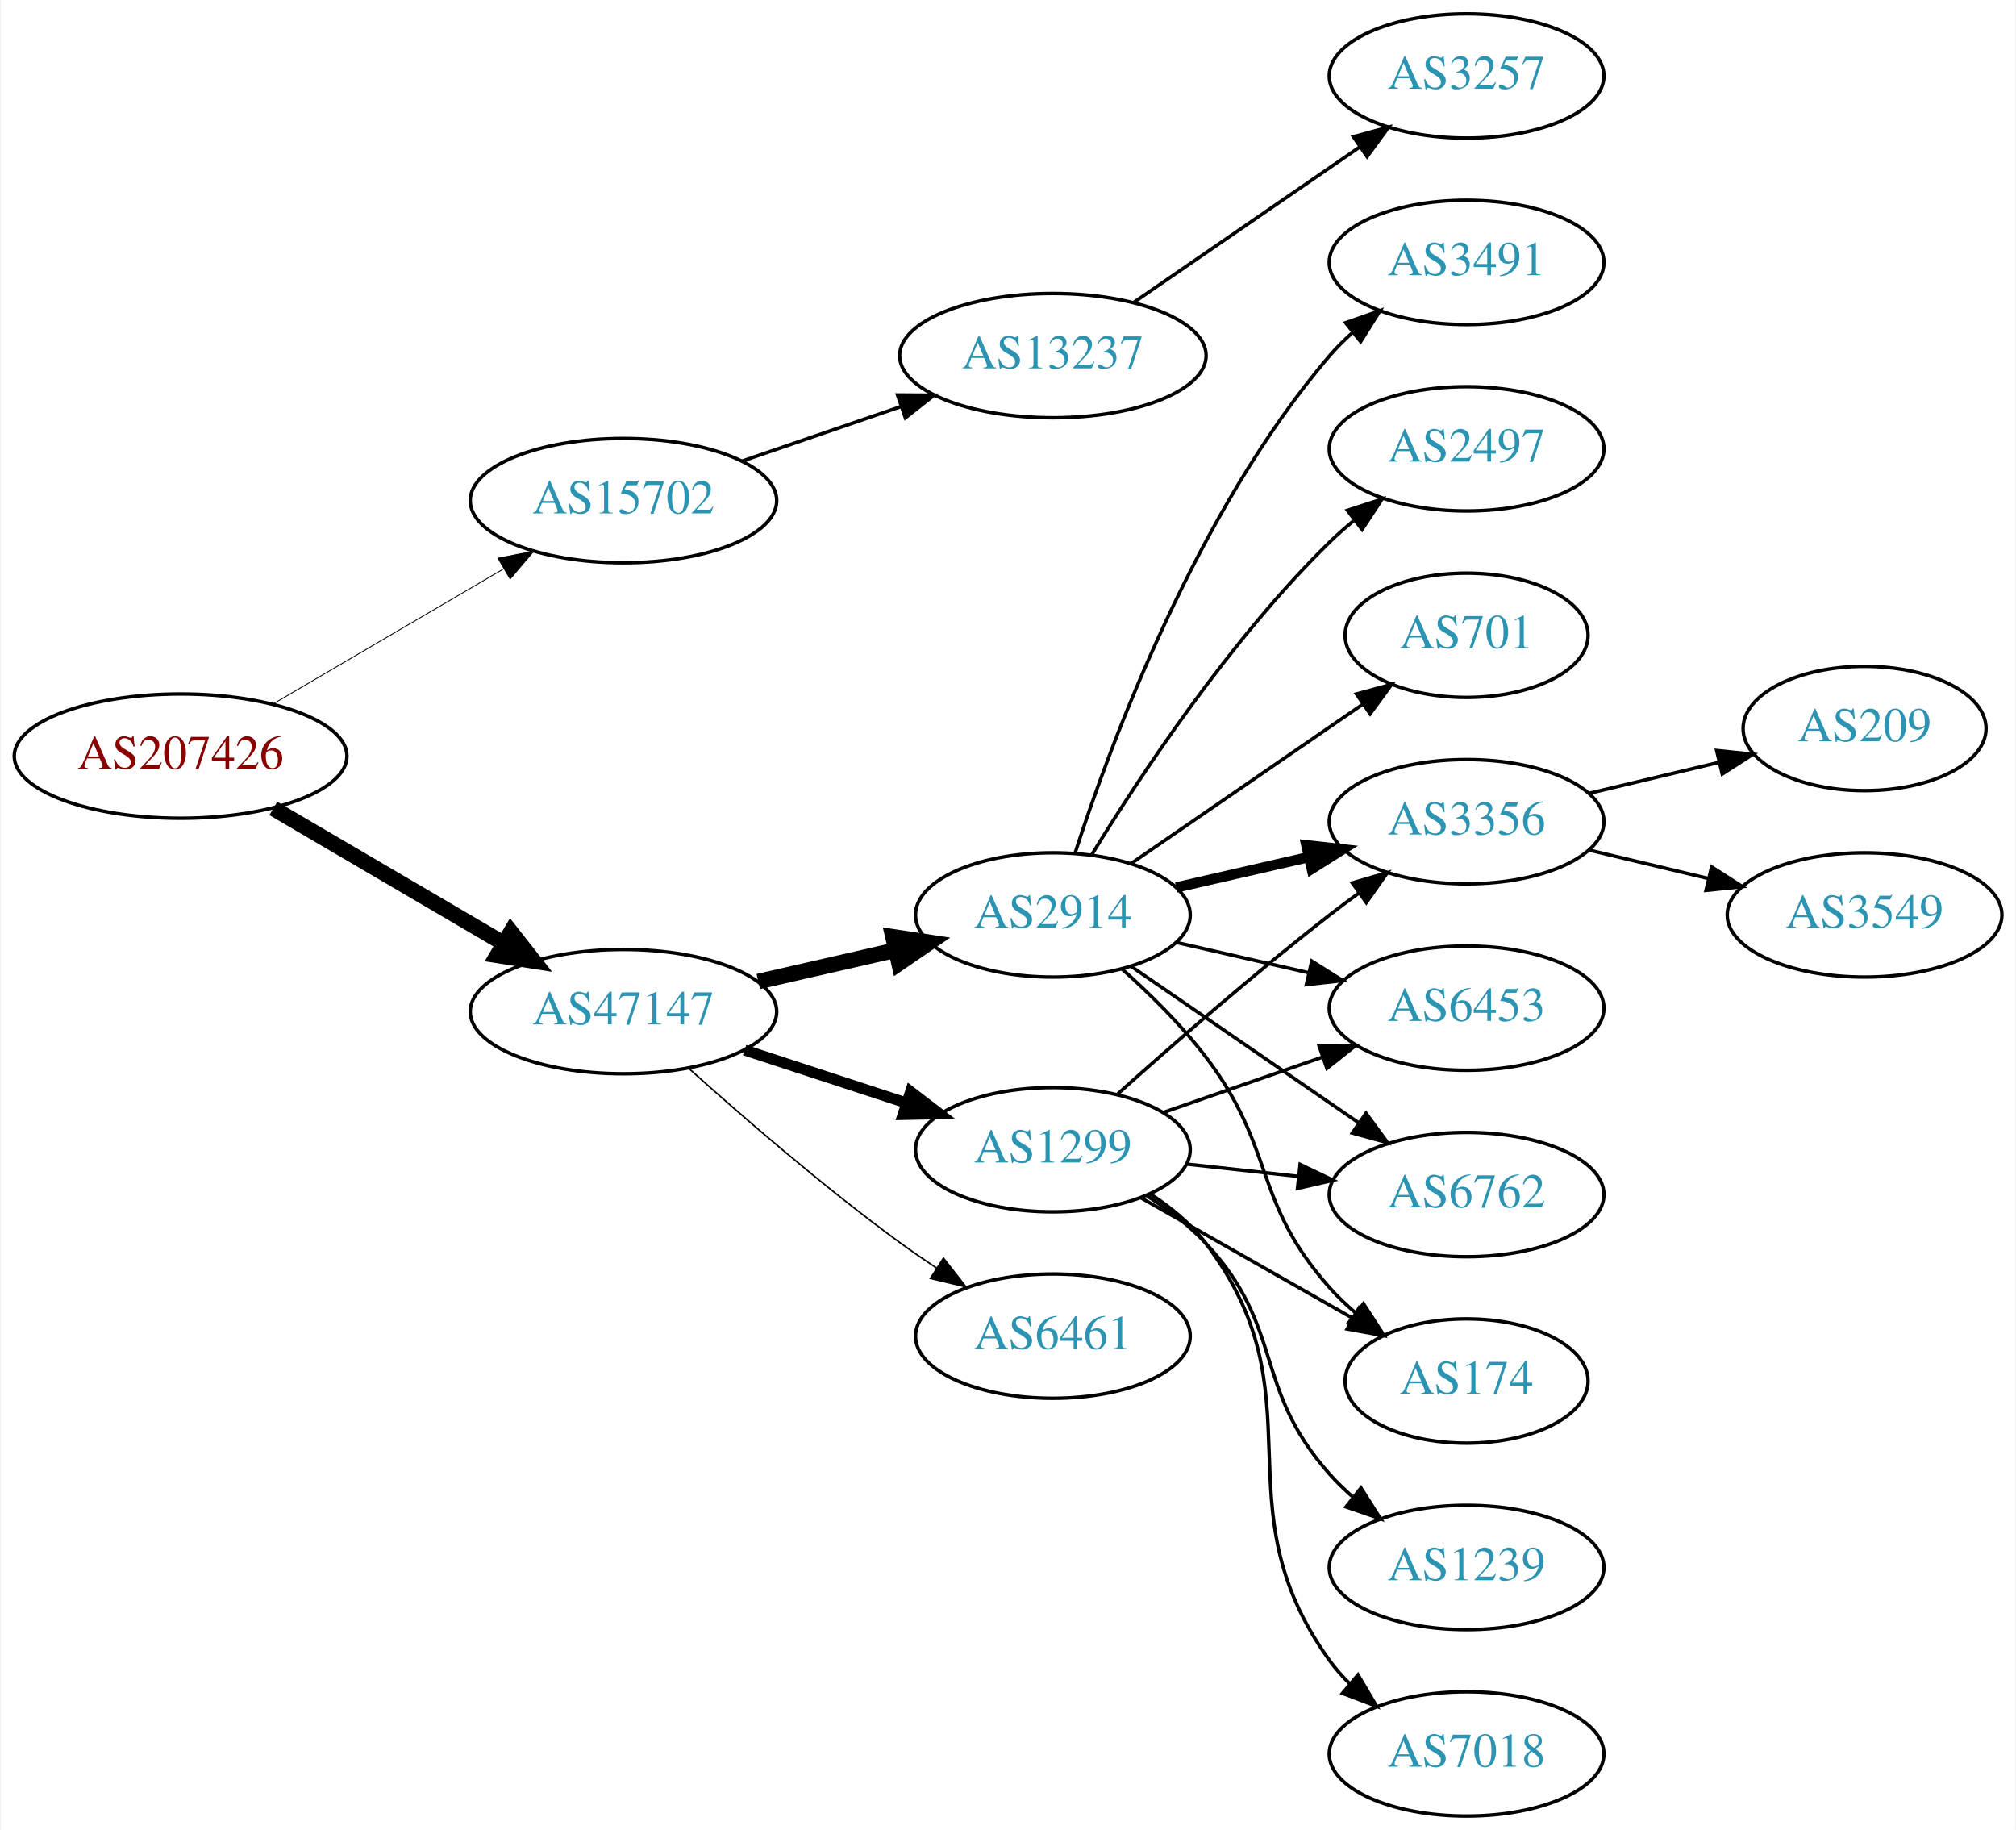
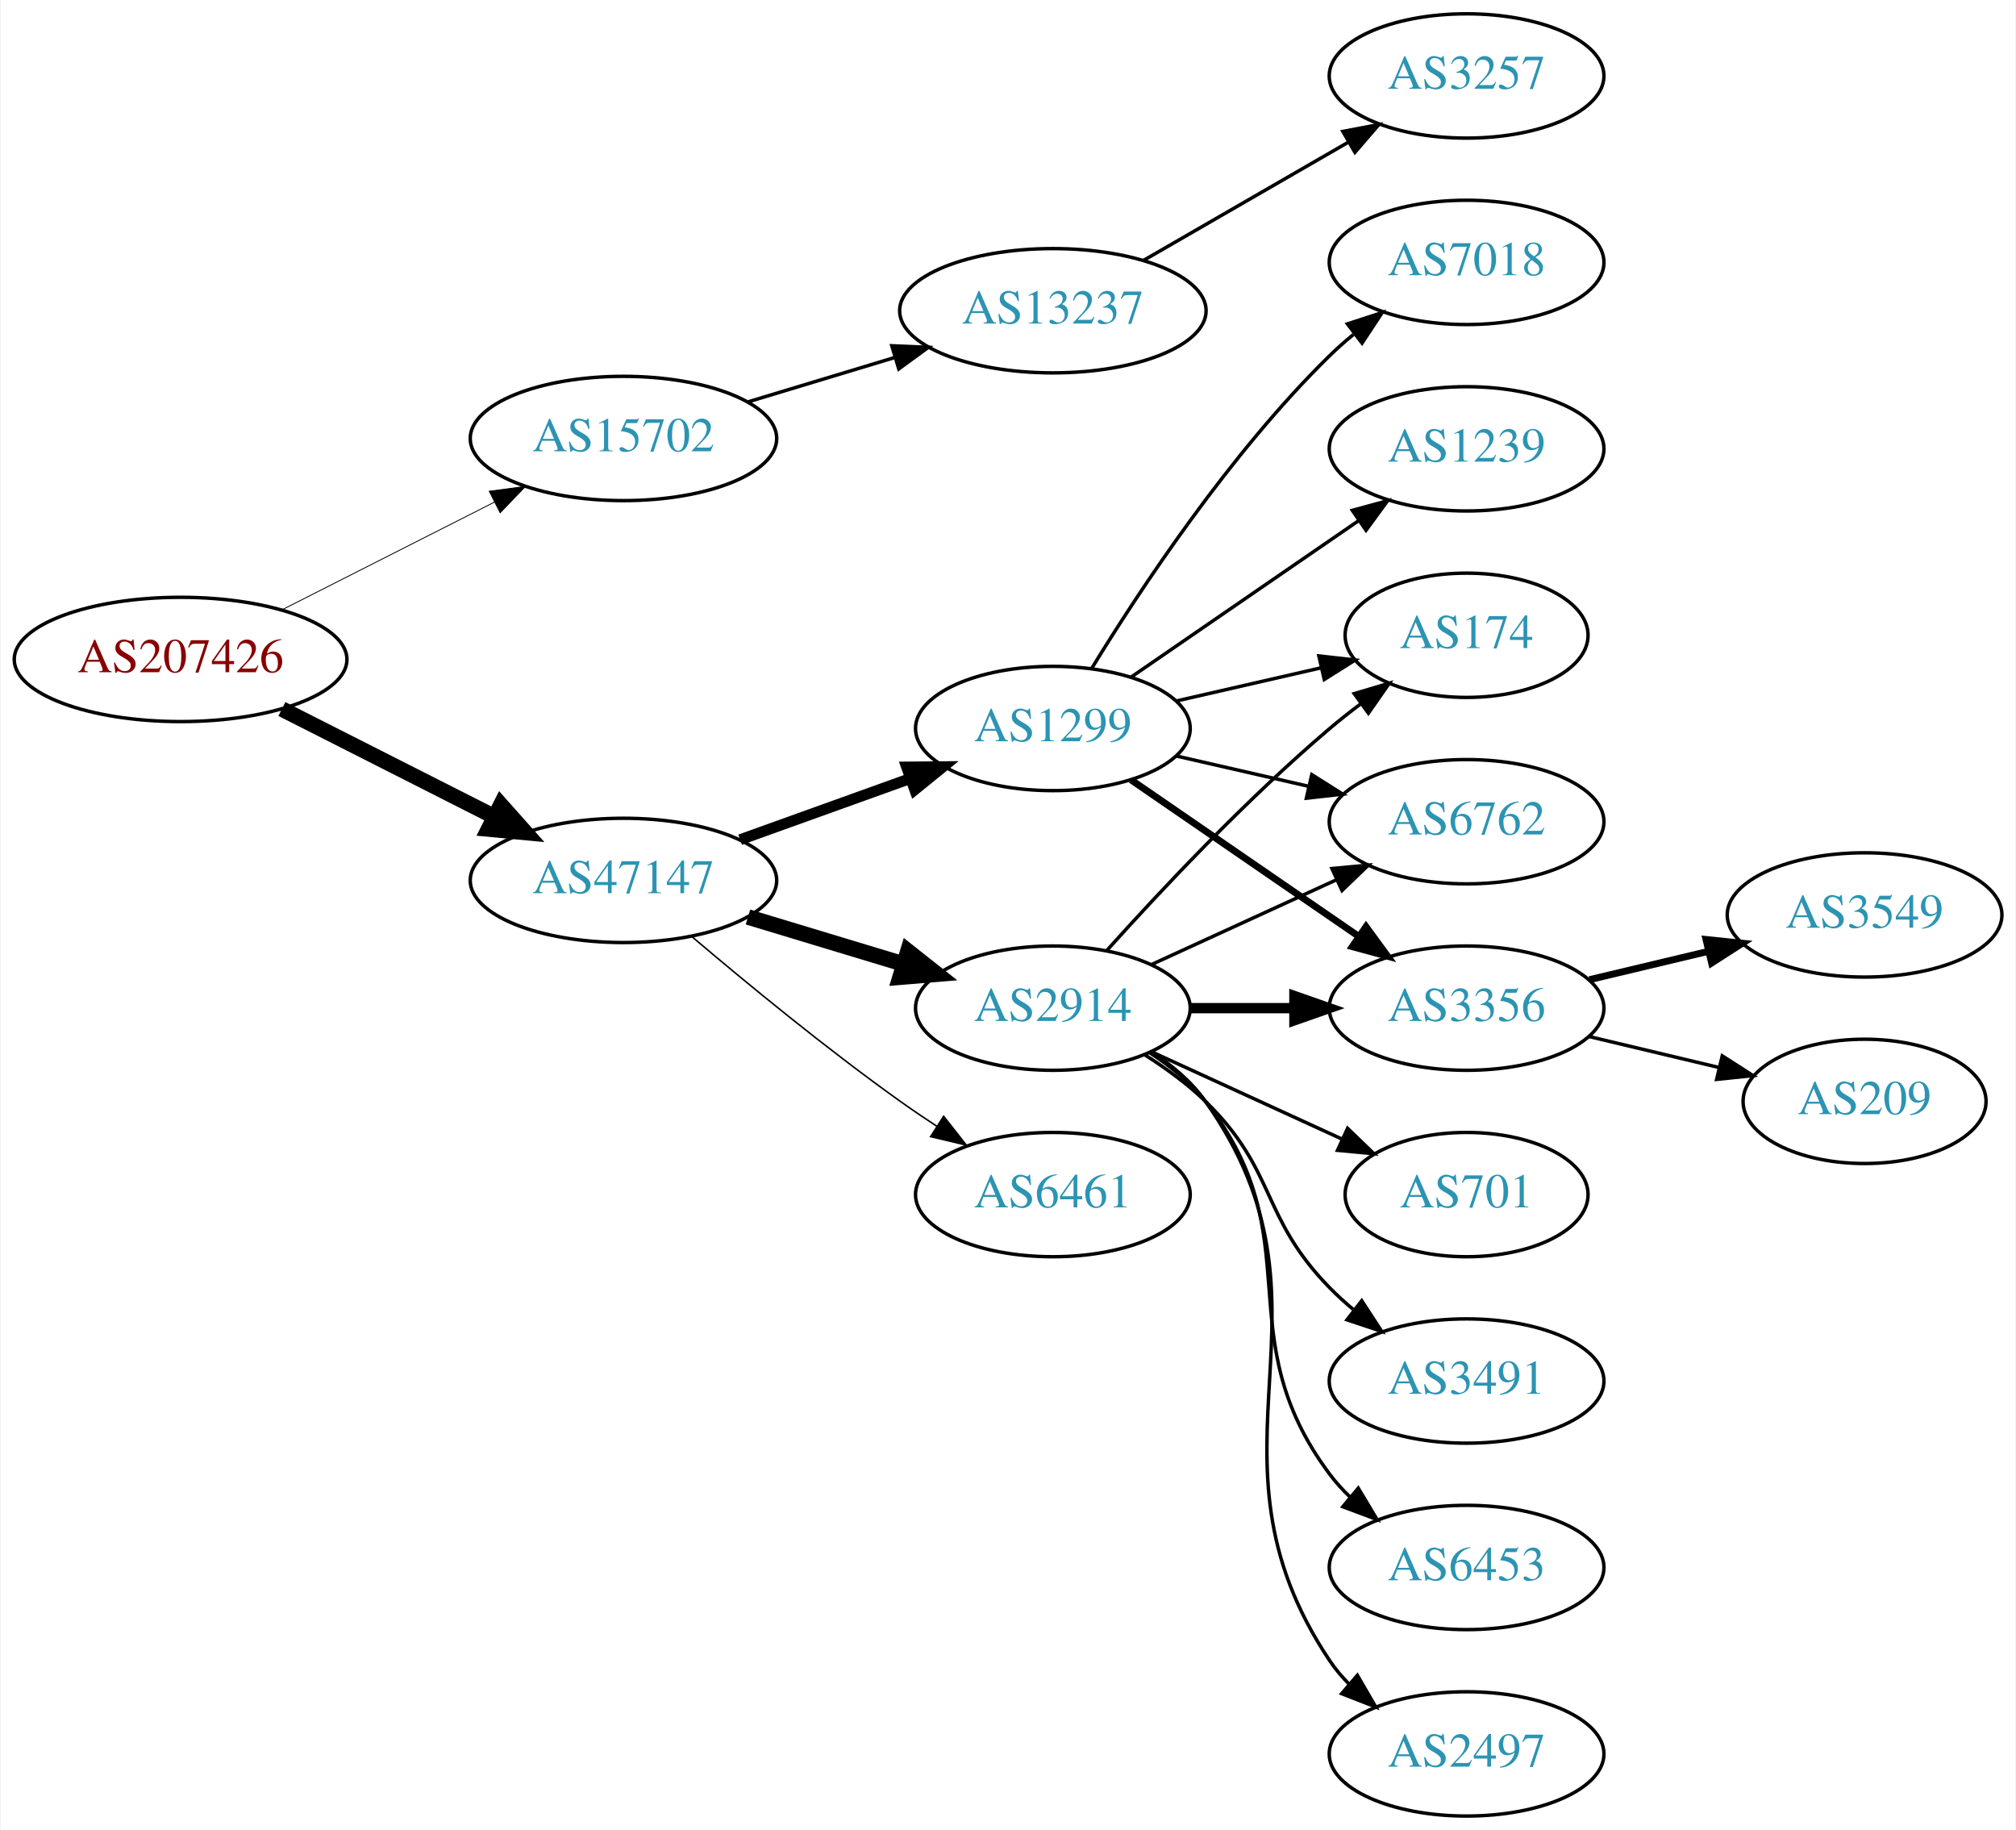
<svg xmlns="http://www.w3.org/2000/svg" xmlns:xlink="http://www.w3.org/1999/xlink" width="584pt" height="530pt" viewBox="0.00 0.00 583.56 530.00">
  <g id="graph0" class="graph" transform="scale(1 1) rotate(0) translate(4 526)">
    <polygon fill="white" stroke="none" points="-4,4 -4,-526 579.562,-526 579.562,4 -4,4" />
    <g id="node1" class="node">
      <g id="a_node1">
        <a xlink:href="/asn/207426" xlink:title="AS207426 ~ GSS-Media KG [AT]">
-           <ellipse fill="#ffffff" stroke="black" cx="48.096" cy="-307" rx="48.192" ry="18" />
-           <text text-anchor="middle" x="48.096" y="-303.3" font-family="Times,serif" font-size="14.00" fill="#880000">AS207426</text>
+           <ellipse fill="#ffffff" stroke="black" cx="48.096" cy="-335" rx="48.192" ry="18" />
+           <text text-anchor="middle" x="48.096" y="-331.3" font-family="Times,serif" font-size="14.00" fill="#880000">AS207426</text>
        </a>
      </g>
    </g>
    <g id="node2" class="node">
      <g id="a_node2">
        <a xlink:href="/asn/15702" xlink:title="AS15702 ~ Onstage Online GmbH [AT]">
-           <ellipse fill="#ffffff" stroke="black" cx="176.388" cy="-381" rx="44.393" ry="18" />
-           <text text-anchor="middle" x="176.388" y="-377.3" font-family="Times,serif" font-size="14.00" fill="#2c94b3">AS15702</text>
+           <ellipse fill="#ffffff" stroke="black" cx="176.388" cy="-399" rx="44.393" ry="18" />
+           <text text-anchor="middle" x="176.388" y="-395.3" font-family="Times,serif" font-size="14.00" fill="#2c94b3">AS15702</text>
        </a>
      </g>
    </g>
    <g id="edge1" class="edge">
-       <path fill="none" stroke="black" stroke-width="0.25" d="M74.957,-322.154C94.193,-333.425 120.621,-348.91 141.538,-361.166" />
-       <polygon fill="black" stroke="black" stroke-width="0.25" points="140.024,-364.335 150.421,-366.371 143.562,-358.296 140.024,-364.335" />
+       <path fill="none" stroke="black" stroke-width="0.25" d="M77.438,-349.363C95.645,-358.589 119.465,-370.661 139.056,-380.589" />
+       <polygon fill="black" stroke="black" stroke-width="0.25" points="137.505,-383.726 148.007,-385.125 140.669,-377.482 137.505,-383.726" />
    </g>
    <g id="node3" class="node">
      <g id="a_node3">
        <a xlink:href="/asn/47147" xlink:title="AS47147 ~ ANEXIA Internetdienstleistungs GmbH [AT]">
-           <ellipse fill="#ffffff" stroke="black" cx="176.388" cy="-233" rx="44.393" ry="18" />
-           <text text-anchor="middle" x="176.388" y="-229.3" font-family="Times,serif" font-size="14.00" fill="#2c94b3">AS47147</text>
+           <ellipse fill="#ffffff" stroke="black" cx="176.388" cy="-271" rx="44.393" ry="18" />
+           <text text-anchor="middle" x="176.388" y="-267.3" font-family="Times,serif" font-size="14.00" fill="#2c94b3">AS47147</text>
        </a>
      </g>
    </g>
    <g id="edge2" class="edge">
-       <path fill="none" stroke="black" stroke-width="4.5" d="M74.957,-291.846C94.193,-280.575 120.621,-265.09 141.538,-252.834" />
-       <polygon fill="black" stroke="black" stroke-width="4.5" points="143.784,-256.082 150.421,-247.629 139.802,-249.287 143.784,-256.082" />
+       <path fill="none" stroke="black" stroke-width="4.5" d="M77.438,-320.637C95.645,-311.411 119.465,-299.339 139.056,-289.411" />
+       <polygon fill="black" stroke="black" stroke-width="4.5" points="140.867,-292.908 148.007,-284.875 137.307,-285.883 140.867,-292.908" />
    </g>
    <g id="node4" class="node">
      <g id="a_node4">
        <a xlink:href="/asn/13237" xlink:title="AS13237 ~ European Backbone of AS13237 [DE]">
-           <ellipse fill="#ffffff" stroke="black" cx="300.78" cy="-423" rx="44.393" ry="18" />
-           <text text-anchor="middle" x="300.78" y="-419.3" font-family="Times,serif" font-size="14.00" fill="#2c94b3">AS13237</text>
+           <ellipse fill="#ffffff" stroke="black" cx="300.78" cy="-436" rx="44.393" ry="18" />
+           <text text-anchor="middle" x="300.78" y="-432.3" font-family="Times,serif" font-size="14.00" fill="#2c94b3">AS13237</text>
        </a>
      </g>
    </g>
    <g id="edge3" class="edge">
-       <path fill="none" stroke="black" d="M210.832,-392.477C224.998,-397.338 241.682,-403.063 256.75,-408.234" />
-       <polygon fill="black" stroke="black" points="255.781,-411.602 266.376,-411.537 258.053,-404.981 255.781,-411.602" />
+       <path fill="none" stroke="black" d="M212.46,-409.603C225.647,-413.589 240.827,-418.178 254.793,-422.4" />
+       <polygon fill="black" stroke="black" points="254.117,-425.852 264.702,-425.396 256.143,-419.152 254.117,-425.852" />
    </g>
    <g id="node6" class="node">
      <g id="a_node6">
        <a xlink:href="/asn/2914" xlink:title="AS2914 ~ NTT America, Inc. [US]">
-           <ellipse fill="#ffffff" stroke="black" cx="300.78" cy="-261" rx="39.794" ry="18" />
-           <text text-anchor="middle" x="300.78" y="-257.3" font-family="Times,serif" font-size="14.00" fill="#2c94b3">AS2914</text>
+           <ellipse fill="#ffffff" stroke="black" cx="300.78" cy="-234" rx="39.794" ry="18" />
+           <text text-anchor="middle" x="300.78" y="-230.3" font-family="Times,serif" font-size="14.00" fill="#2c94b3">AS2914</text>
        </a>
      </g>
    </g>
    <g id="edge5" class="edge">
-       <path fill="none" stroke="black" stroke-width="4.5" d="M215.442,-241.706C227.956,-244.569 241.984,-247.778 254.953,-250.745" />
-       <polygon fill="black" stroke="black" stroke-width="4.5" points="254.452,-254.669 265.078,-253.061 256.208,-246.993 254.452,-254.669" />
+       <path fill="none" stroke="black" stroke-width="4.5" d="M212.46,-260.397C226.464,-256.164 242.715,-251.251 257.373,-246.82" />
+       <polygon fill="black" stroke="black" stroke-width="4.5" points="258.787,-250.506 267.219,-243.843 256.508,-242.968 258.787,-250.506" />
    </g>
    <g id="node7" class="node">
      <g id="a_node7">
        <a xlink:href="/asn/1299" xlink:title="AS1299 ~ Telia Carrier [EU]">
-           <ellipse fill="#ffffff" stroke="black" cx="300.78" cy="-193" rx="39.794" ry="18" />
-           <text text-anchor="middle" x="300.78" y="-189.3" font-family="Times,serif" font-size="14.00" fill="#2c94b3">AS1299</text>
+           <ellipse fill="#ffffff" stroke="black" cx="300.78" cy="-315" rx="39.794" ry="18" />
+           <text text-anchor="middle" x="300.78" y="-311.3" font-family="Times,serif" font-size="14.00" fill="#2c94b3">AS1299</text>
        </a>
      </g>
    </g>
    <g id="edge6" class="edge">
-       <path fill="none" stroke="black" stroke-width="3.15" d="M211.481,-221.858C225.986,-217.117 243.038,-211.544 258.269,-206.567" />
-       <polygon fill="black" stroke="black" stroke-width="3.15" points="259.552,-209.83 267.97,-203.396 257.377,-203.176 259.552,-209.83" />
+       <path fill="none" stroke="black" stroke-width="3.15" d="M210.186,-282.791C225.315,-288.23 243.419,-294.738 259.381,-300.476" />
+       <polygon fill="black" stroke="black" stroke-width="3.15" points="258.402,-303.844 268.996,-303.933 260.77,-297.257 258.402,-303.844" />
    </g>
    <g id="node8" class="node">
      <g id="a_node8">
        <a xlink:href="/asn/6461" xlink:title="AS6461 ~ Zayo Bandwidth [US]">
-           <ellipse fill="#ffffff" stroke="black" cx="300.78" cy="-139" rx="39.794" ry="18" />
-           <text text-anchor="middle" x="300.78" y="-135.3" font-family="Times,serif" font-size="14.00" fill="#2c94b3">AS6461</text>
+           <ellipse fill="#ffffff" stroke="black" cx="300.78" cy="-180" rx="39.794" ry="18" />
+           <text text-anchor="middle" x="300.78" y="-176.3" font-family="Times,serif" font-size="14.00" fill="#2c94b3">AS6461</text>
        </a>
      </g>
    </g>
    <g id="edge7" class="edge">
-       <path fill="none" stroke="black" stroke-width="0.45" d="M195.341,-216.522C211.01,-202.46 234.616,-182.03 256.584,-166 259.959,-163.537 263.56,-161.063 267.188,-158.667" />
-       <polygon fill="black" stroke="black" stroke-width="0.45" points="269.089,-161.606 275.611,-153.256 265.305,-155.716 269.089,-161.606" />
+       <path fill="none" stroke="black" stroke-width="0.45" d="M196.086,-254.816C211.824,-241.459 235.133,-222.286 256.584,-207 259.987,-204.575 263.605,-202.125 267.243,-199.743" />
+       <polygon fill="black" stroke="black" stroke-width="0.45" points="269.139,-202.685 275.677,-194.348 265.367,-196.788 269.139,-202.685" />
    </g>
    <g id="node5" class="node">
      <g id="a_node5">
        <a xlink:href="/asn/3257" xlink:title="AS3257 ~ GTT [DE]">
          <ellipse fill="#ffffff" stroke="black" cx="420.622" cy="-504" rx="39.794" ry="18" />
          <text text-anchor="middle" x="420.622" y="-500.3" font-family="Times,serif" font-size="14.00" fill="#2c94b3">AS3257</text>
        </a>
      </g>
    </g>
    <g id="edge4" class="edge">
-       <path fill="none" stroke="black" d="M324.222,-438.426C342.804,-451.198 369.365,-469.455 389.744,-483.463" />
-       <polygon fill="black" stroke="black" points="387.835,-486.398 398.058,-489.178 391.8,-480.629 387.835,-486.398" />
+       <path fill="none" stroke="black" d="M327.06,-450.588C344.379,-460.582 367.53,-473.941 386.346,-484.799" />
+       <polygon fill="black" stroke="black" points="384.78,-487.935 395.191,-489.902 388.279,-481.872 384.78,-487.935" />
    </g>
    <g id="node9" class="node">
      <g id="a_node9">
-         <a xlink:href="/asn/3491" xlink:title="AS3491 ~ PCCW Global, Inc. [US]">
-           <ellipse fill="#ffffff" stroke="black" cx="420.622" cy="-450" rx="39.794" ry="18" />
-           <text text-anchor="middle" x="420.622" y="-446.3" font-family="Times,serif" font-size="14.00" fill="#2c94b3">AS3491</text>
+         <a xlink:href="/asn/174" xlink:title="AS174 ~ Cogent Communications [US]">
+           <ellipse fill="#ffffff" stroke="black" cx="420.622" cy="-342" rx="35.194" ry="18" />
+           <text text-anchor="middle" x="420.622" y="-338.3" font-family="Times,serif" font-size="14.00" fill="#2c94b3">AS174</text>
        </a>
      </g>
    </g>
    <g id="edge8" class="edge">
-       <path fill="none" stroke="black" d="M307.227,-278.991C317.541,-310.816 342.403,-377.927 380.976,-423 382.922,-425.274 385.1,-427.449 387.404,-429.507" />
-       <polygon fill="black" stroke="black" points="385.574,-432.524 395.573,-436.027 389.941,-427.053 385.574,-432.524" />
+       <path fill="none" stroke="black" d="M316.426,-250.725C331.727,-267.765 356.824,-294.523 380.976,-315 383.828,-317.418 386.893,-319.833 390.004,-322.169" />
+       <polygon fill="black" stroke="black" points="388.077,-325.095 398.232,-328.116 392.178,-319.422 388.077,-325.095" />
    </g>
    <g id="node10" class="node">
      <g id="a_node10">
-         <a xlink:href="/asn/174" xlink:title="AS174 ~ Cogent Communications [US]">
-           <ellipse fill="#ffffff" stroke="black" cx="420.622" cy="-126" rx="35.194" ry="18" />
-           <text text-anchor="middle" x="420.622" y="-122.3" font-family="Times,serif" font-size="14.00" fill="#2c94b3">AS174</text>
+         <a xlink:href="/asn/6762" xlink:title="AS6762 ~ TELECOM ITALIA SPARKLE S.p.A. [IT]">
+           <ellipse fill="#ffffff" stroke="black" cx="420.622" cy="-288" rx="39.794" ry="18" />
+           <text text-anchor="middle" x="420.622" y="-284.3" font-family="Times,serif" font-size="14.00" fill="#2c94b3">AS6762</text>
        </a>
      </g>
    </g>
    <g id="edge9" class="edge">
-       <path fill="none" stroke="black" d="M320.734,-245.412C328.8,-238.201 337.947,-229.203 344.976,-220 365.494,-193.135 358.508,-178.257 380.976,-153 383.206,-150.493 385.713,-148.096 388.352,-145.839" />
-       <polygon fill="black" stroke="black" points="390.753,-148.406 396.513,-139.514 386.465,-142.873 390.753,-148.406" />
+       <path fill="none" stroke="black" d="M329.409,-246.661C345.366,-253.973 365.636,-263.261 382.919,-271.181" />
+       <polygon fill="black" stroke="black" points="381.617,-274.435 392.167,-275.419 384.534,-268.071 381.617,-274.435" />
    </g>
    <g id="node11" class="node">
      <g id="a_node11">
-         <a xlink:href="/asn/3356" xlink:title="AS3356 ~ Level 3 Parent, LLC [US]">
-           <ellipse fill="#ffffff" stroke="black" cx="420.622" cy="-288" rx="39.794" ry="18" />
-           <text text-anchor="middle" x="420.622" y="-284.3" font-family="Times,serif" font-size="14.00" fill="#2c94b3">AS3356</text>
+         <a xlink:href="/asn/3491" xlink:title="AS3491 ~ PCCW Global, Inc. [US]">
+           <ellipse fill="#ffffff" stroke="black" cx="420.622" cy="-126" rx="39.794" ry="18" />
+           <text text-anchor="middle" x="420.622" y="-122.3" font-family="Times,serif" font-size="14.00" fill="#2c94b3">AS3491</text>
        </a>
      </g>
    </g>
    <g id="edge10" class="edge">
-       <path fill="none" stroke="black" stroke-width="3" d="M336.499,-268.955C348.499,-271.704 362.12,-274.825 374.812,-277.733" />
-       <polygon fill="black" stroke="black" stroke-width="3" points="374.215,-281.187 384.744,-280.009 375.778,-274.364 374.215,-281.187" />
+       <path fill="none" stroke="black" d="M327.309,-220.538C333.472,-216.638 339.773,-212.052 344.976,-207 365.669,-186.906 360.803,-173.617 380.976,-153 383.069,-150.861 385.352,-148.782 387.729,-146.79" />
+       <polygon fill="black" stroke="black" points="390.247,-149.268 396.028,-140.389 385.972,-143.725 390.247,-149.268" />
    </g>
    <g id="node12" class="node">
      <g id="a_node12">
-         <a xlink:href="/asn/2497" xlink:title="AS2497 ~ Internet Initiative Japan Inc. [JP]">
-           <ellipse fill="#ffffff" stroke="black" cx="420.622" cy="-396" rx="39.794" ry="18" />
-           <text text-anchor="middle" x="420.622" y="-392.3" font-family="Times,serif" font-size="14.00" fill="#2c94b3">AS2497</text>
+         <a xlink:href="/asn/3356" xlink:title="AS3356 ~ Level 3 Parent, LLC [US]">
+           <ellipse fill="#ffffff" stroke="black" cx="420.622" cy="-234" rx="39.794" ry="18" />
+           <text text-anchor="middle" x="420.622" y="-230.3" font-family="Times,serif" font-size="14.00" fill="#2c94b3">AS3356</text>
        </a>
      </g>
    </g>
    <g id="edge11" class="edge">
-       <path fill="none" stroke="black" d="M312.045,-278.44C325.854,-300.991 352.043,-340.722 380.976,-369 383.116,-371.092 385.433,-373.137 387.833,-375.106" />
-       <polygon fill="black" stroke="black" points="386.1,-378.185 396.175,-381.464 390.343,-372.618 386.1,-378.185" />
+       <path fill="none" stroke="black" stroke-width="3" d="M340.692,-234C350.246,-234 360.595,-234 370.558,-234" />
+       <polygon fill="black" stroke="black" stroke-width="3" points="370.751,-237.5 380.75,-234 370.75,-230.5 370.751,-237.5" />
    </g>
    <g id="node13" class="node">
      <g id="a_node13">
        <a xlink:href="/asn/6453" xlink:title="AS6453 ~ TATA COMMUNICATIONS (AMERICA) INC [US]">
-           <ellipse fill="#ffffff" stroke="black" cx="420.622" cy="-234" rx="39.794" ry="18" />
-           <text text-anchor="middle" x="420.622" y="-230.3" font-family="Times,serif" font-size="14.00" fill="#2c94b3">AS6453</text>
+           <ellipse fill="#ffffff" stroke="black" cx="420.622" cy="-72" rx="39.794" ry="18" />
+           <text text-anchor="middle" x="420.622" y="-68.3" font-family="Times,serif" font-size="14.00" fill="#2c94b3">AS6453</text>
        </a>
      </g>
    </g>
    <g id="edge12" class="edge">
-       <path fill="none" stroke="black" d="M336.499,-253.045C348.499,-250.296 362.12,-247.175 374.812,-244.267" />
-       <polygon fill="black" stroke="black" points="375.778,-247.636 384.744,-241.991 374.215,-240.813 375.778,-247.636" />
+       <path fill="none" stroke="black" d="M328.751,-221.145C334.74,-217.28 340.599,-212.559 344.976,-207 376.274,-167.246 350.704,-139.542 380.976,-99 382.72,-96.664 384.728,-94.455 386.891,-92.383" />
+       <polygon fill="black" stroke="black" points="389.25,-94.973 394.691,-85.882 384.769,-89.595 389.25,-94.973" />
    </g>
    <g id="node14" class="node">
      <g id="a_node14">
-         <a xlink:href="/asn/701" xlink:title="AS701 ~ UUNET [US]">
-           <ellipse fill="#ffffff" stroke="black" cx="420.622" cy="-342" rx="35.194" ry="18" />
-           <text text-anchor="middle" x="420.622" y="-338.3" font-family="Times,serif" font-size="14.00" fill="#2c94b3">AS701</text>
+         <a xlink:href="/asn/2497" xlink:title="AS2497 ~ Internet Initiative Japan Inc. [JP]">
+           <ellipse fill="#ffffff" stroke="black" cx="420.622" cy="-18" rx="39.794" ry="18" />
+           <text text-anchor="middle" x="420.622" y="-14.3" font-family="Times,serif" font-size="14.00" fill="#2c94b3">AS2497</text>
        </a>
      </g>
    </g>
    <g id="edge13" class="edge">
-       <path fill="none" stroke="black" d="M323.394,-275.857C342.231,-288.805 369.711,-307.693 390.487,-321.973" />
-       <polygon fill="black" stroke="black" points="388.712,-325.001 398.935,-327.781 392.677,-319.232 388.712,-325.001" />
+       <path fill="none" stroke="black" d="M329.613,-221.162C335.428,-217.339 340.994,-212.633 344.976,-207 387.555,-146.775 339.951,-106.294 380.976,-45 382.598,-42.577 384.516,-40.305 386.618,-38.19" />
+       <polygon fill="black" stroke="black" points="388.986,-40.771 394.303,-31.607 384.432,-35.454 388.986,-40.771" />
    </g>
    <g id="node15" class="node">
      <g id="a_node15">
-         <a xlink:href="/asn/6762" xlink:title="AS6762 ~ TELECOM ITALIA SPARKLE S.p.A. [IT]">
-           <ellipse fill="#ffffff" stroke="black" cx="420.622" cy="-180" rx="39.794" ry="18" />
-           <text text-anchor="middle" x="420.622" y="-176.3" font-family="Times,serif" font-size="14.00" fill="#2c94b3">AS6762</text>
+         <a xlink:href="/asn/701" xlink:title="AS701 ~ UUNET [US]">
+           <ellipse fill="#ffffff" stroke="black" cx="420.622" cy="-180" rx="35.194" ry="18" />
+           <text text-anchor="middle" x="420.622" y="-176.3" font-family="Times,serif" font-size="14.00" fill="#2c94b3">AS701</text>
        </a>
      </g>
    </g>
    <g id="edge14" class="edge">
-       <path fill="none" stroke="black" d="M323.394,-246.143C341.882,-233.435 368.696,-215.005 389.326,-200.825" />
-       <polygon fill="black" stroke="black" points="391.488,-203.586 397.746,-195.037 387.522,-197.817 391.488,-203.586" />
-     </g>
-     <g id="edge17" class="edge">
-       <path fill="none" stroke="black" d="M326.197,-179.118C344.006,-168.992 368.307,-155.175 387.662,-144.171" />
-       <polygon fill="black" stroke="black" points="389.476,-147.166 396.439,-139.181 386.016,-141.081 389.476,-147.166" />
-     </g>
-     <g id="edge20" class="edge">
-       <path fill="none" stroke="black" d="M319.594,-209.191C335.37,-223.311 359.209,-244.119 380.976,-261 383.71,-263.121 386.596,-265.278 389.508,-267.401" />
-       <polygon fill="black" stroke="black" points="387.509,-270.274 397.681,-273.236 391.577,-264.577 387.509,-270.274" />
-     </g>
-     <g id="edge15" class="edge">
-       <path fill="none" stroke="black" d="M332.741,-203.772C346.838,-208.677 363.714,-214.548 378.828,-219.807" />
-       <polygon fill="black" stroke="black" points="377.863,-223.177 388.458,-223.157 380.164,-216.566 377.863,-223.177" />
+       <path fill="none" stroke="black" d="M329.409,-221.339C345.825,-213.817 366.806,-204.202 384.403,-196.139" />
+       <polygon fill="black" stroke="black" points="386.148,-199.189 393.781,-191.842 383.232,-192.826 386.148,-199.189" />
    </g>
    <g id="edge16" class="edge">
-       <path fill="none" stroke="black" d="M339.39,-188.851C349.701,-187.713 361.018,-186.465 371.819,-185.274" />
-       <polygon fill="black" stroke="black" points="372.409,-188.73 381.965,-184.154 371.642,-181.772 372.409,-188.73" />
+       <path fill="none" stroke="black" d="M336.499,-322.955C349.592,-325.955 364.614,-329.396 378.255,-332.522" />
+       <polygon fill="black" stroke="black" points="377.833,-336.016 388.362,-334.838 379.396,-329.193 377.833,-336.016" />
+     </g>
+     <g id="edge19" class="edge">
+       <path fill="none" stroke="black" d="M336.499,-307.045C348.499,-304.296 362.12,-301.175 374.812,-298.267" />
+       <polygon fill="black" stroke="black" points="375.778,-301.636 384.744,-295.991 374.215,-294.813 375.778,-301.636" />
+     </g>
+     <g id="edge18" class="edge">
+       <path fill="none" stroke="black" stroke-width="2" d="M323.394,-300.143C341.882,-287.435 368.696,-269.005 389.326,-254.825" />
+       <polygon fill="black" stroke="black" stroke-width="2" points="391.488,-257.586 397.746,-249.037 387.522,-251.817 391.488,-257.586" />
    </g>
    <g id="node16" class="node">
      <g id="a_node16">
-         <a xlink:href="/asn/7018" xlink:title="AS7018 ~ AT&amp;T Services, Inc. [US]">
-           <ellipse fill="#ffffff" stroke="black" cx="420.622" cy="-18" rx="39.794" ry="18" />
-           <text text-anchor="middle" x="420.622" y="-14.3" font-family="Times,serif" font-size="14.00" fill="#2c94b3">AS7018</text>
-         </a>
-       </g>
-     </g>
-     <g id="edge18" class="edge">
-       <path fill="none" stroke="black" d="M328.88,-180.245C334.865,-176.377 340.69,-171.629 344.976,-166 378.961,-121.356 348.144,-90.498 380.976,-45 382.682,-42.636 384.662,-40.406 386.806,-38.32" />
-       <polygon fill="black" stroke="black" points="389.168,-40.907 394.57,-31.793 384.664,-35.549 389.168,-40.907" />
+         <a xlink:href="/asn/1239" xlink:title="AS1239 ~ Sprint [US]">
+           <ellipse fill="#ffffff" stroke="black" cx="420.622" cy="-396" rx="39.794" ry="18" />
+           <text text-anchor="middle" x="420.622" y="-392.3" font-family="Times,serif" font-size="14.00" fill="#2c94b3">AS1239</text>
+         </a>
+       </g>
+     </g>
+     <g id="edge15" class="edge">
+       <path fill="none" stroke="black" d="M323.394,-329.857C341.882,-342.565 368.696,-360.995 389.326,-375.175" />
+       <polygon fill="black" stroke="black" points="387.522,-378.183 397.746,-380.963 391.488,-372.414 387.522,-378.183" />
    </g>
    <g id="node17" class="node">
      <g id="a_node17">
-         <a xlink:href="/asn/1239" xlink:title="AS1239 ~ Sprint [US]">
-           <ellipse fill="#ffffff" stroke="black" cx="420.622" cy="-72" rx="39.794" ry="18" />
-           <text text-anchor="middle" x="420.622" y="-68.3" font-family="Times,serif" font-size="14.00" fill="#2c94b3">AS1239</text>
-         </a>
-       </g>
-     </g>
-     <g id="edge19" class="edge">
-       <path fill="none" stroke="black" d="M328.1,-179.585C334.108,-175.737 340.14,-171.164 344.976,-166 368.082,-141.326 358.508,-124.257 380.976,-99 382.965,-96.764 385.174,-94.616 387.5,-92.577" />
-       <polygon fill="black" stroke="black" points="390.032,-95.037 395.707,-86.09 385.691,-89.545 390.032,-95.037" />
+         <a xlink:href="/asn/7018" xlink:title="AS7018 ~ AT&amp;T Services, Inc. [US]">
+           <ellipse fill="#ffffff" stroke="black" cx="420.622" cy="-450" rx="39.794" ry="18" />
+           <text text-anchor="middle" x="420.622" y="-446.3" font-family="Times,serif" font-size="14.00" fill="#2c94b3">AS7018</text>
+         </a>
+       </g>
+     </g>
+     <g id="edge17" class="edge">
+       <path fill="none" stroke="black" d="M312.045,-332.44C325.854,-354.991 352.043,-394.722 380.976,-423 383.116,-425.092 385.433,-427.137 387.833,-429.106" />
+       <polygon fill="black" stroke="black" points="386.1,-432.185 396.175,-435.464 390.343,-426.618 386.1,-432.185" />
    </g>
    <g id="node18" class="node">
      <g id="a_node18">
-         <a xlink:href="/asn/209" xlink:title="AS209 ~ CenturyLink Communications, LLC [US]">
-           <ellipse fill="#ffffff" stroke="black" cx="535.915" cy="-315" rx="35.194" ry="18" />
-           <text text-anchor="middle" x="535.915" y="-311.3" font-family="Times,serif" font-size="14.00" fill="#2c94b3">AS209</text>
-         </a>
-       </g>
-     </g>
-     <g id="edge21" class="edge">
-       <path fill="none" stroke="black" d="M456.229,-296.248C468.024,-299.058 481.329,-302.229 493.596,-305.153" />
-       <polygon fill="black" stroke="black" points="493.062,-308.624 503.601,-307.537 494.685,-301.814 493.062,-308.624" />
-     </g>
-     <g id="node19" class="node">
-       <g id="a_node19">
        <a xlink:href="/asn/3549" xlink:title="AS3549 ~ Level 3 Parent, LLC [US]">
          <ellipse fill="#ffffff" stroke="black" cx="535.915" cy="-261" rx="39.794" ry="18" />
          <text text-anchor="middle" x="535.915" y="-257.3" font-family="Times,serif" font-size="14.00" fill="#2c94b3">AS3549</text>
        </a>
      </g>
    </g>
-     <g id="edge22" class="edge">
-       <path fill="none" stroke="black" d="M456.229,-279.752C467.101,-277.162 479.255,-274.265 490.698,-271.538" />
-       <polygon fill="black" stroke="black" points="491.604,-274.92 500.52,-269.197 489.981,-268.111 491.604,-274.92" />
+     <g id="edge20" class="edge">
+       <path fill="none" stroke="black" stroke-width="2" d="M456.229,-242.248C467.101,-244.838 479.255,-247.735 490.698,-250.462" />
+       <polygon fill="black" stroke="black" stroke-width="2" points="489.981,-253.889 500.52,-252.803 491.604,-247.08 489.981,-253.889" />
+     </g>
+     <g id="node19" class="node">
+       <g id="a_node19">
+         <a xlink:href="/asn/209" xlink:title="AS209 ~ CenturyLink Communications, LLC [US]">
+           <ellipse fill="#ffffff" stroke="black" cx="535.915" cy="-207" rx="35.194" ry="18" />
+           <text text-anchor="middle" x="535.915" y="-203.3" font-family="Times,serif" font-size="14.00" fill="#2c94b3">AS209</text>
+         </a>
+       </g>
+     </g>
+     <g id="edge21" class="edge">
+       <path fill="none" stroke="black" d="M456.229,-225.752C468.024,-222.942 481.329,-219.771 493.596,-216.847" />
+       <polygon fill="black" stroke="black" points="494.685,-220.186 503.601,-214.463 493.062,-213.376 494.685,-220.186" />
    </g>
  </g>
</svg>
